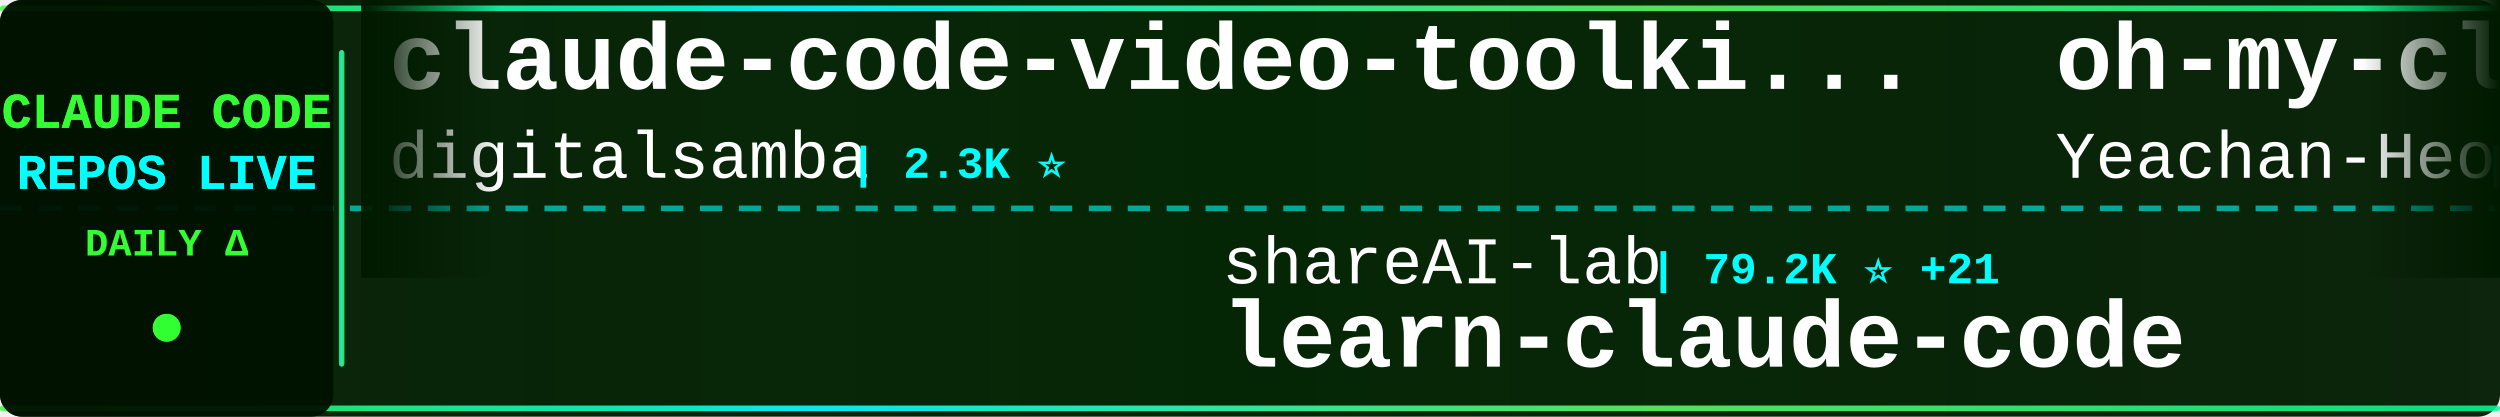
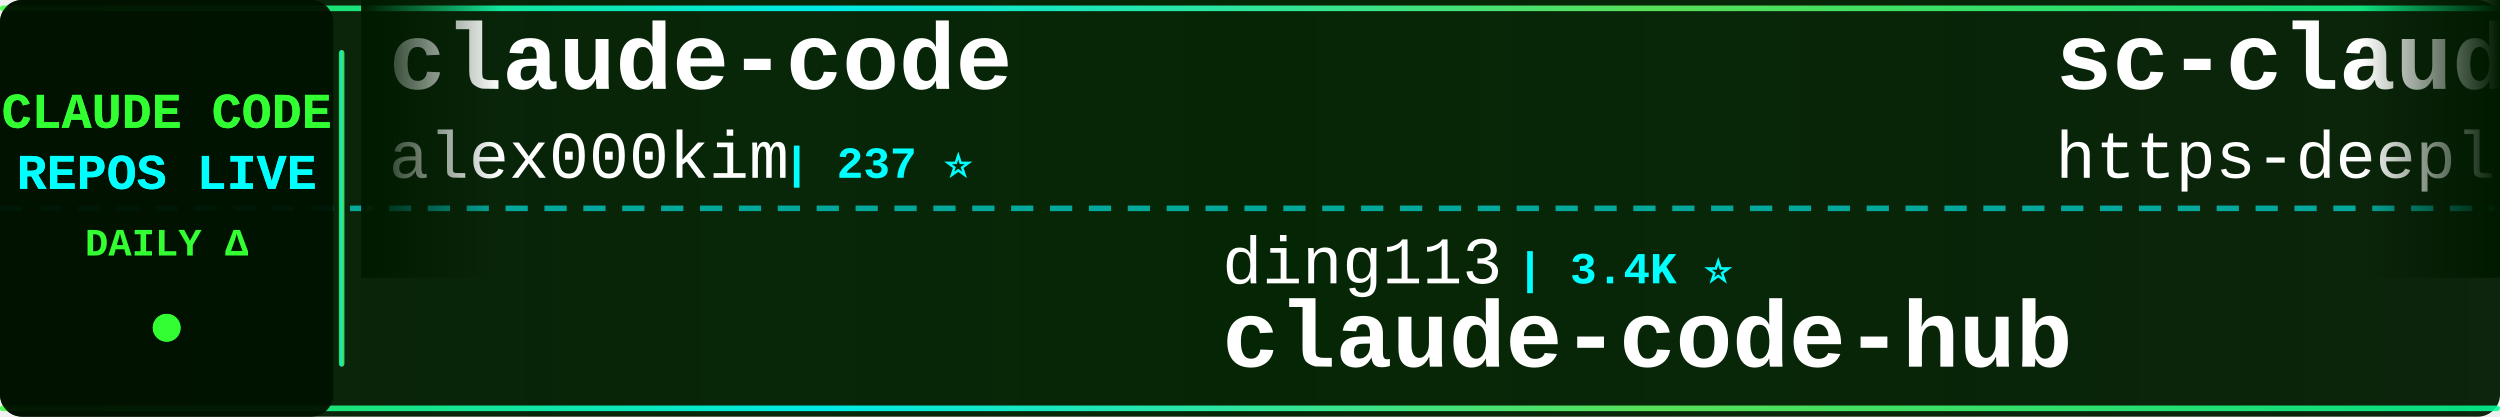
<svg xmlns="http://www.w3.org/2000/svg" width="900" height="150">
  <defs>
    <linearGradient id="tickerBg" x1="0%" y1="0%" x2="100%" y2="0%">
      <stop offset="0%" style="stop-color:#001a00;stop-opacity:0.95" />
      <stop offset="50%" style="stop-color:#002200;stop-opacity:0.98" />
      <stop offset="100%" style="stop-color:#001a00;stop-opacity:0.95" />
    </linearGradient>
    <linearGradient id="borderGrad" x1="0%" y1="0%" x2="100%" y2="0%">
      <stop offset="0%" style="stop-color:#33ff33;stop-opacity:0.85">
        <animate attributeName="stop-opacity" values="0.85;1;0.85" dur="2s" repeatCount="indefinite" />
      </stop>
      <stop offset="33%" style="stop-color:#00ffff;stop-opacity:0.9">
        <animate attributeName="stop-opacity" values="0.9;1;0.9" dur="2.2s" repeatCount="indefinite" />
      </stop>
      <stop offset="66%" style="stop-color:#66ff66;stop-opacity:0.85">
        <animate attributeName="stop-opacity" values="0.85;1;0.85" dur="1.8s" repeatCount="indefinite" />
      </stop>
      <stop offset="100%" style="stop-color:#00ff99;stop-opacity:0.85">
        <animate attributeName="stop-opacity" values="0.85;1;0.85" dur="2s" repeatCount="indefinite" />
      </stop>
    </linearGradient>
    <filter id="textGlow">
      <feGaussianBlur stdDeviation="0.1" result="coloredBlur" />
      <feMerge>
        <feMergeNode in="coloredBlur" />
        <feMergeNode in="SourceGraphic" />
      </feMerge>
    </filter>
    <filter id="metricGlow">
      <feGaussianBlur stdDeviation="0.2" result="coloredBlur" />
      <feMerge>
        <feMergeNode in="coloredBlur" />
        <feMergeNode in="SourceGraphic" />
      </feMerge>
    </filter>
    <linearGradient id="leftFade" x1="0%" y1="0%" x2="100%" y2="0%">
      <stop offset="0%" style="stop-color:#001a00;stop-opacity:1" />
      <stop offset="100%" style="stop-color:#001a00;stop-opacity:0" />
    </linearGradient>
    <linearGradient id="rightFade" x1="0%" y1="0%" x2="100%" y2="0%">
      <stop offset="0%" style="stop-color:#001a00;stop-opacity:0" />
      <stop offset="100%" style="stop-color:#001a00;stop-opacity:1" />
    </linearGradient>
  </defs>
  <rect width="900" height="150" fill="url(#tickerBg)" rx="8" />
  <rect x="0" y="2" width="900" height="2" fill="url(#borderGrad)" rx="1" />
  <rect x="0" y="146" width="900" height="2" fill="url(#borderGrad)" rx="1" />
  <line x1="0" y1="75" x2="900" y2="75" stroke="#00ffff" stroke-width="2" stroke-dasharray="8 6" opacity="0.6" />
  <rect x="0" y="0" width="120" height="150" fill="#001100" opacity="0.95" rx="8" />
  <text x="60" y="46" font-family="'Courier New', monospace" font-size="18" font-weight="bold" fill="#33ff33" text-anchor="middle" filter="url(#textGlow)">
    CLAUDE CODE
  </text>
  <text x="60" y="68" font-family="'Courier New', monospace" font-size="18" font-weight="bold" fill="#00ffff" text-anchor="middle" filter="url(#textGlow)">
    REPOS LIVE
  </text>
  <text x="60" y="92" font-family="'Courier New', monospace" font-size="14" font-weight="bold" fill="#33ff33" text-anchor="middle">
    DAILY Δ
  </text>
  <circle cx="60" cy="118" r="5" fill="#33ff33" filter="url(#metricGlow)">
    <animate attributeName="r" values="4;6;4" dur="1.5s" repeatCount="indefinite" />
    <animate attributeName="opacity" values="0.6;1;0.6" dur="1.5s" repeatCount="indefinite" />
  </circle>
  <rect x="122" y="18" width="2" height="114" fill="url(#borderGrad)" rx="1" />
  <clipPath id="tickerClip">
    <rect x="130" y="0" width="770" height="150" />
  </clipPath>
  <g clip-path="url(#tickerClip)">
    <g id="tickerItems">
      <animateTransform attributeName="transform" attributeType="XML" type="translate" from="0 0" to="-3000 0" dur="54s" repeatCount="indefinite" />
      <g transform="translate(0, 0)">
-         <text x="140" y="32" font-family="'Courier New', monospace" font-size="34" font-weight="bold" fill="#ffffff">claude-code-video-toolki...</text>
-         <text x="140" y="64" font-family="'Courier New', monospace" font-size="24" font-weight="normal" fill="#ffffff" opacity="1.0">digitalsamba</text>
-         <text x="306" y="64" font-family="'Courier New', monospace" font-size="16" font-weight="bold" fill="#00ffff"> | 2.3K ⭐</text>
+         <text x="140" y="32" font-family="'Courier New', monospace" font-size="34" font-weight="bold" fill="#ffffff">claude-code</text>
+         <text x="140" y="64" font-family="'Courier New', monospace" font-size="24" font-weight="normal" fill="#ffffff" opacity="1.0">alex000kim</text>
+         <text x="282" y="64" font-family="'Courier New', monospace" font-size="16" font-weight="bold" fill="#00ffff"> | 237 ⭐</text>
      </g>
      <g transform="translate(300, 0)">
-         <text x="140" y="102" font-family="'Courier New', monospace" font-size="24" font-weight="normal" fill="#ffffff" opacity="1.0">shareAI-lab</text>
-         <text x="294" y="102" font-family="'Courier New', monospace" font-size="16" font-weight="bold" fill="#00ffff"> | 79.2K ⭐ +21</text>
-         <text x="140" y="132" font-family="'Courier New', monospace" font-size="34" font-weight="bold" fill="#ffffff">learn-claude-code</text>
+         <text x="140" y="102" font-family="'Courier New', monospace" font-size="24" font-weight="normal" fill="#ffffff" opacity="1.0">ding113</text>
+         <text x="246" y="102" font-family="'Courier New', monospace" font-size="16" font-weight="bold" fill="#00ffff"> | 3.4K ⭐</text>
+         <text x="140" y="132" font-family="'Courier New', monospace" font-size="34" font-weight="bold" fill="#ffffff">claude-code-hub</text>
      </g>
      <g transform="translate(600, 0)">
-         <text x="140" y="32" font-family="'Courier New', monospace" font-size="34" font-weight="bold" fill="#ffffff">oh-my-claudecode</text>
-         <text x="140" y="64" font-family="'Courier New', monospace" font-size="24" font-weight="normal" fill="#ffffff" opacity="1.0">Yeachan-Heo</text>
-         <text x="294" y="64" font-family="'Courier New', monospace" font-size="16" font-weight="bold" fill="#00ffff"> | 40.2K ⭐ +9</text>
+         <text x="140" y="32" font-family="'Courier New', monospace" font-size="34" font-weight="bold" fill="#ffffff">sc-claude-code-files</text>
+         <text x="140" y="64" font-family="'Courier New', monospace" font-size="24" font-weight="normal" fill="#ffffff" opacity="1.0">https-deeplearning-ai</text>
+         <text x="414" y="64" font-family="'Courier New', monospace" font-size="16" font-weight="bold" fill="#00ffff"> | 559 ⭐ +1</text>
      </g>
      <g transform="translate(900, 0)">
-         <text x="140" y="102" font-family="'Courier New', monospace" font-size="24" font-weight="normal" fill="#ffffff" opacity="1.0">ghuntley</text>
-         <text x="258" y="102" font-family="'Courier New', monospace" font-size="16" font-weight="bold" fill="#00ffff"> | 990 ⭐</text>
-         <text x="140" y="132" font-family="'Courier New', monospace" font-size="34" font-weight="bold" fill="#ffffff">claude-code-source-code-...</text>
+         <text x="140" y="102" font-family="'Courier New', monospace" font-size="24" font-weight="normal" fill="#ffffff" opacity="1.0">freestylefly</text>
+         <text x="306" y="102" font-family="'Courier New', monospace" font-size="16" font-weight="bold" fill="#00ffff"> | 132 ⭐</text>
+         <text x="140" y="132" font-family="'Courier New', monospace" font-size="34" font-weight="bold" fill="#ffffff">claude-code</text>
      </g>
      <g transform="translate(1200, 0)">
        <text x="140" y="32" font-family="'Courier New', monospace" font-size="34" font-weight="bold" fill="#ffffff">claude-code</text>
-         <text x="140" y="64" font-family="'Courier New', monospace" font-size="24" font-weight="normal" fill="#ffffff" opacity="1.0">Tinkeringg-Lab</text>
-         <text x="330" y="64" font-family="'Courier New', monospace" font-size="16" font-weight="bold" fill="#00ffff"> | 215 ⭐</text>
+         <text x="140" y="64" font-family="'Courier New', monospace" font-size="24" font-weight="normal" fill="#ffffff" opacity="1.0">claude-code-best</text>
+         <text x="354" y="64" font-family="'Courier New', monospace" font-size="16" font-weight="bold" fill="#00ffff"> | 23.0K ⭐ +2</text>
      </g>
      <g transform="translate(1500, 0)">
-         <text x="140" y="102" font-family="'Courier New', monospace" font-size="24" font-weight="normal" fill="#ffffff" opacity="1.0">Windy3f3f3f3f</text>
-         <text x="318" y="102" font-family="'Courier New', monospace" font-size="16" font-weight="bold" fill="#00ffff"> | 2.8K ⭐</text>
-         <text x="140" y="132" font-family="'Courier New', monospace" font-size="34" font-weight="bold" fill="#ffffff">claude-code-from-scratch</text>
+         <text x="140" y="102" font-family="'Courier New', monospace" font-size="24" font-weight="normal" fill="#ffffff" opacity="1.0">AICoderTudou</text>
+         <text x="306" y="102" font-family="'Courier New', monospace" font-size="16" font-weight="bold" fill="#00ffff"> | 492 ⭐</text>
+         <text x="140" y="132" font-family="'Courier New', monospace" font-size="34" font-weight="bold" fill="#ffffff">claude-code-tudou</text>
      </g>
      <g transform="translate(1800, 0)">
-         <text x="140" y="32" font-family="'Courier New', monospace" font-size="34" font-weight="bold" fill="#ffffff">system_prompts_leaks</text>
-         <text x="140" y="64" font-family="'Courier New', monospace" font-size="24" font-weight="normal" fill="#ffffff" opacity="1.0">asgeirtj</text>
-         <text x="258" y="64" font-family="'Courier New', monospace" font-size="16" font-weight="bold" fill="#00ffff"> | 70.2K ⭐ +13</text>
+         <text x="140" y="32" font-family="'Courier New', monospace" font-size="34" font-weight="bold" fill="#ffffff">claude-code-harness</text>
+         <text x="140" y="64" font-family="'Courier New', monospace" font-size="24" font-weight="normal" fill="#ffffff" opacity="1.0">Chachamaru127</text>
+         <text x="318" y="64" font-family="'Courier New', monospace" font-size="16" font-weight="bold" fill="#00ffff"> | 3.2K ⭐</text>
      </g>
      <g transform="translate(2100, 0)">
-         <text x="140" y="102" font-family="'Courier New', monospace" font-size="24" font-weight="normal" fill="#ffffff" opacity="1.0">disler</text>
-         <text x="234" y="102" font-family="'Courier New', monospace" font-size="16" font-weight="bold" fill="#00ffff"> | 4.0K ⭐ +4</text>
-         <text x="140" y="132" font-family="'Courier New', monospace" font-size="34" font-weight="bold" fill="#ffffff">claude-code-hooks-master...</text>
+         <text x="140" y="102" font-family="'Courier New', monospace" font-size="24" font-weight="normal" fill="#ffffff" opacity="1.0">ponponon</text>
+         <text x="258" y="102" font-family="'Courier New', monospace" font-size="16" font-weight="bold" fill="#00ffff"> | 2.3K ⭐</text>
+         <text x="140" y="132" font-family="'Courier New', monospace" font-size="34" font-weight="bold" fill="#ffffff">claude_code_src</text>
      </g>
      <g transform="translate(2400, 0)">
-         <text x="140" y="32" font-family="'Courier New', monospace" font-size="34" font-weight="bold" fill="#ffffff">claude-code-rev</text>
-         <text x="140" y="64" font-family="'Courier New', monospace" font-size="24" font-weight="normal" fill="#ffffff" opacity="1.0">oboard</text>
-         <text x="234" y="64" font-family="'Courier New', monospace" font-size="16" font-weight="bold" fill="#00ffff"> | 3.3K ⭐</text>
+         <text x="140" y="32" font-family="'Courier New', monospace" font-size="34" font-weight="bold" fill="#ffffff">claude-code-ultimate-gui...</text>
+         <text x="140" y="64" font-family="'Courier New', monospace" font-size="24" font-weight="normal" fill="#ffffff" opacity="1.0">FlorianBruniaux</text>
+         <text x="342" y="64" font-family="'Courier New', monospace" font-size="16" font-weight="bold" fill="#00ffff"> | 6.2K ⭐ +2</text>
      </g>
      <g transform="translate(2700, 0)">
-         <text x="140" y="102" font-family="'Courier New', monospace" font-size="24" font-weight="normal" fill="#ffffff" opacity="1.0">FlorianBruniaux</text>
-         <text x="342" y="102" font-family="'Courier New', monospace" font-size="16" font-weight="bold" fill="#00ffff"> | 6.2K ⭐ +5</text>
-         <text x="140" y="132" font-family="'Courier New', monospace" font-size="34" font-weight="bold" fill="#ffffff">claude-code-ultimate-gui...</text>
+         <text x="140" y="102" font-family="'Courier New', monospace" font-size="24" font-weight="normal" fill="#ffffff" opacity="1.0">anthropics</text>
+         <text x="282" y="102" font-family="'Courier New', monospace" font-size="16" font-weight="bold" fill="#00ffff"> | 9.6K ⭐</text>
+         <text x="140" y="132" font-family="'Courier New', monospace" font-size="34" font-weight="bold" fill="#ffffff">claude-code-action</text>
      </g>
      <g transform="translate(3000, 0)">
-         <text x="140" y="32" font-family="'Courier New', monospace" font-size="34" font-weight="bold" fill="#ffffff">claude-code-video-toolki...</text>
-         <text x="140" y="64" font-family="'Courier New', monospace" font-size="24" font-weight="normal" fill="#ffffff" opacity="1.0">digitalsamba</text>
-         <text x="306" y="64" font-family="'Courier New', monospace" font-size="16" font-weight="bold" fill="#00ffff"> | 2.3K ⭐</text>
+         <text x="140" y="32" font-family="'Courier New', monospace" font-size="34" font-weight="bold" fill="#ffffff">claude-code</text>
+         <text x="140" y="64" font-family="'Courier New', monospace" font-size="24" font-weight="normal" fill="#ffffff" opacity="1.0">alex000kim</text>
+         <text x="282" y="64" font-family="'Courier New', monospace" font-size="16" font-weight="bold" fill="#00ffff"> | 237 ⭐</text>
      </g>
      <g transform="translate(3300, 0)">
-         <text x="140" y="102" font-family="'Courier New', monospace" font-size="24" font-weight="normal" fill="#ffffff" opacity="1.0">shareAI-lab</text>
-         <text x="294" y="102" font-family="'Courier New', monospace" font-size="16" font-weight="bold" fill="#00ffff"> | 79.2K ⭐ +21</text>
-         <text x="140" y="132" font-family="'Courier New', monospace" font-size="34" font-weight="bold" fill="#ffffff">learn-claude-code</text>
+         <text x="140" y="102" font-family="'Courier New', monospace" font-size="24" font-weight="normal" fill="#ffffff" opacity="1.0">ding113</text>
+         <text x="246" y="102" font-family="'Courier New', monospace" font-size="16" font-weight="bold" fill="#00ffff"> | 3.4K ⭐</text>
+         <text x="140" y="132" font-family="'Courier New', monospace" font-size="34" font-weight="bold" fill="#ffffff">claude-code-hub</text>
      </g>
      <g transform="translate(3600, 0)">
-         <text x="140" y="32" font-family="'Courier New', monospace" font-size="34" font-weight="bold" fill="#ffffff">oh-my-claudecode</text>
-         <text x="140" y="64" font-family="'Courier New', monospace" font-size="24" font-weight="normal" fill="#ffffff" opacity="1.0">Yeachan-Heo</text>
-         <text x="294" y="64" font-family="'Courier New', monospace" font-size="16" font-weight="bold" fill="#00ffff"> | 40.2K ⭐ +9</text>
+         <text x="140" y="32" font-family="'Courier New', monospace" font-size="34" font-weight="bold" fill="#ffffff">sc-claude-code-files</text>
+         <text x="140" y="64" font-family="'Courier New', monospace" font-size="24" font-weight="normal" fill="#ffffff" opacity="1.0">https-deeplearning-ai</text>
+         <text x="414" y="64" font-family="'Courier New', monospace" font-size="16" font-weight="bold" fill="#00ffff"> | 559 ⭐ +1</text>
      </g>
      <g transform="translate(3900, 0)">
-         <text x="140" y="102" font-family="'Courier New', monospace" font-size="24" font-weight="normal" fill="#ffffff" opacity="1.0">ghuntley</text>
-         <text x="258" y="102" font-family="'Courier New', monospace" font-size="16" font-weight="bold" fill="#00ffff"> | 990 ⭐</text>
-         <text x="140" y="132" font-family="'Courier New', monospace" font-size="34" font-weight="bold" fill="#ffffff">claude-code-source-code-...</text>
+         <text x="140" y="102" font-family="'Courier New', monospace" font-size="24" font-weight="normal" fill="#ffffff" opacity="1.0">freestylefly</text>
+         <text x="306" y="102" font-family="'Courier New', monospace" font-size="16" font-weight="bold" fill="#00ffff"> | 132 ⭐</text>
+         <text x="140" y="132" font-family="'Courier New', monospace" font-size="34" font-weight="bold" fill="#ffffff">claude-code</text>
      </g>
    </g>
  </g>
  <rect x="130" y="0" width="50" height="100" fill="url(#leftFade)" />
  <rect x="850" y="0" width="50" height="100" fill="url(#rightFade)" />
</svg>
